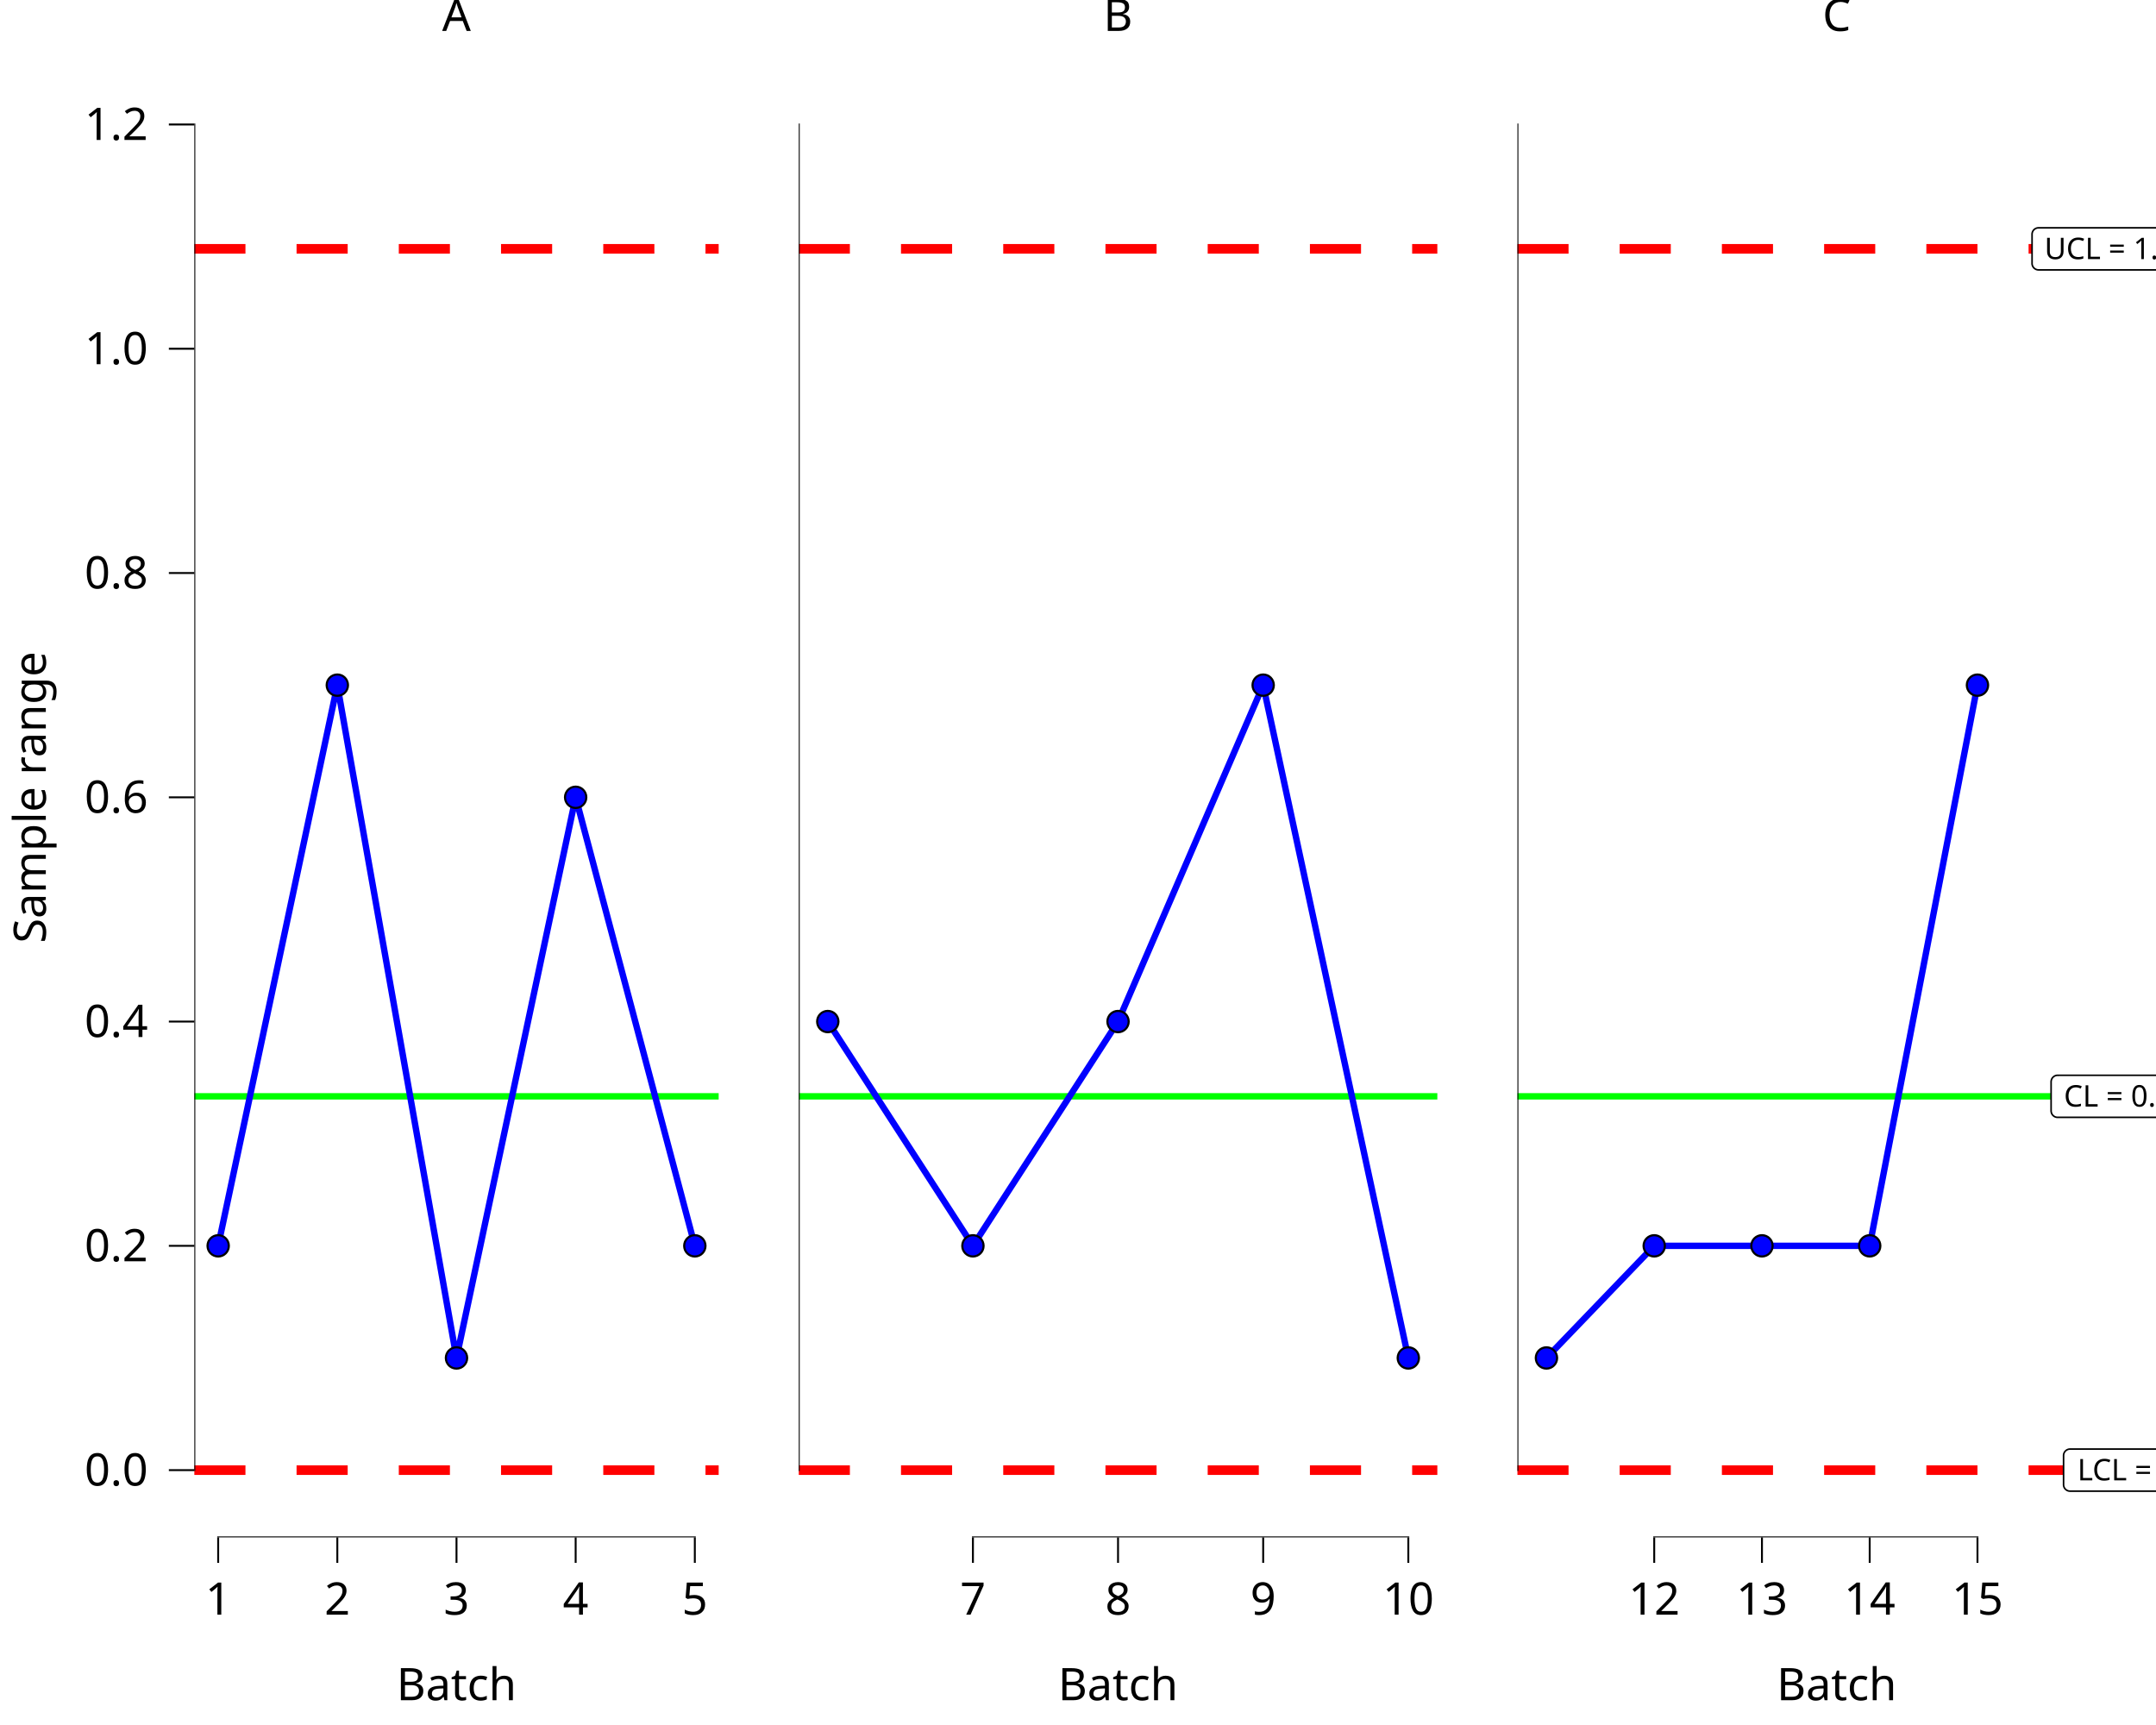
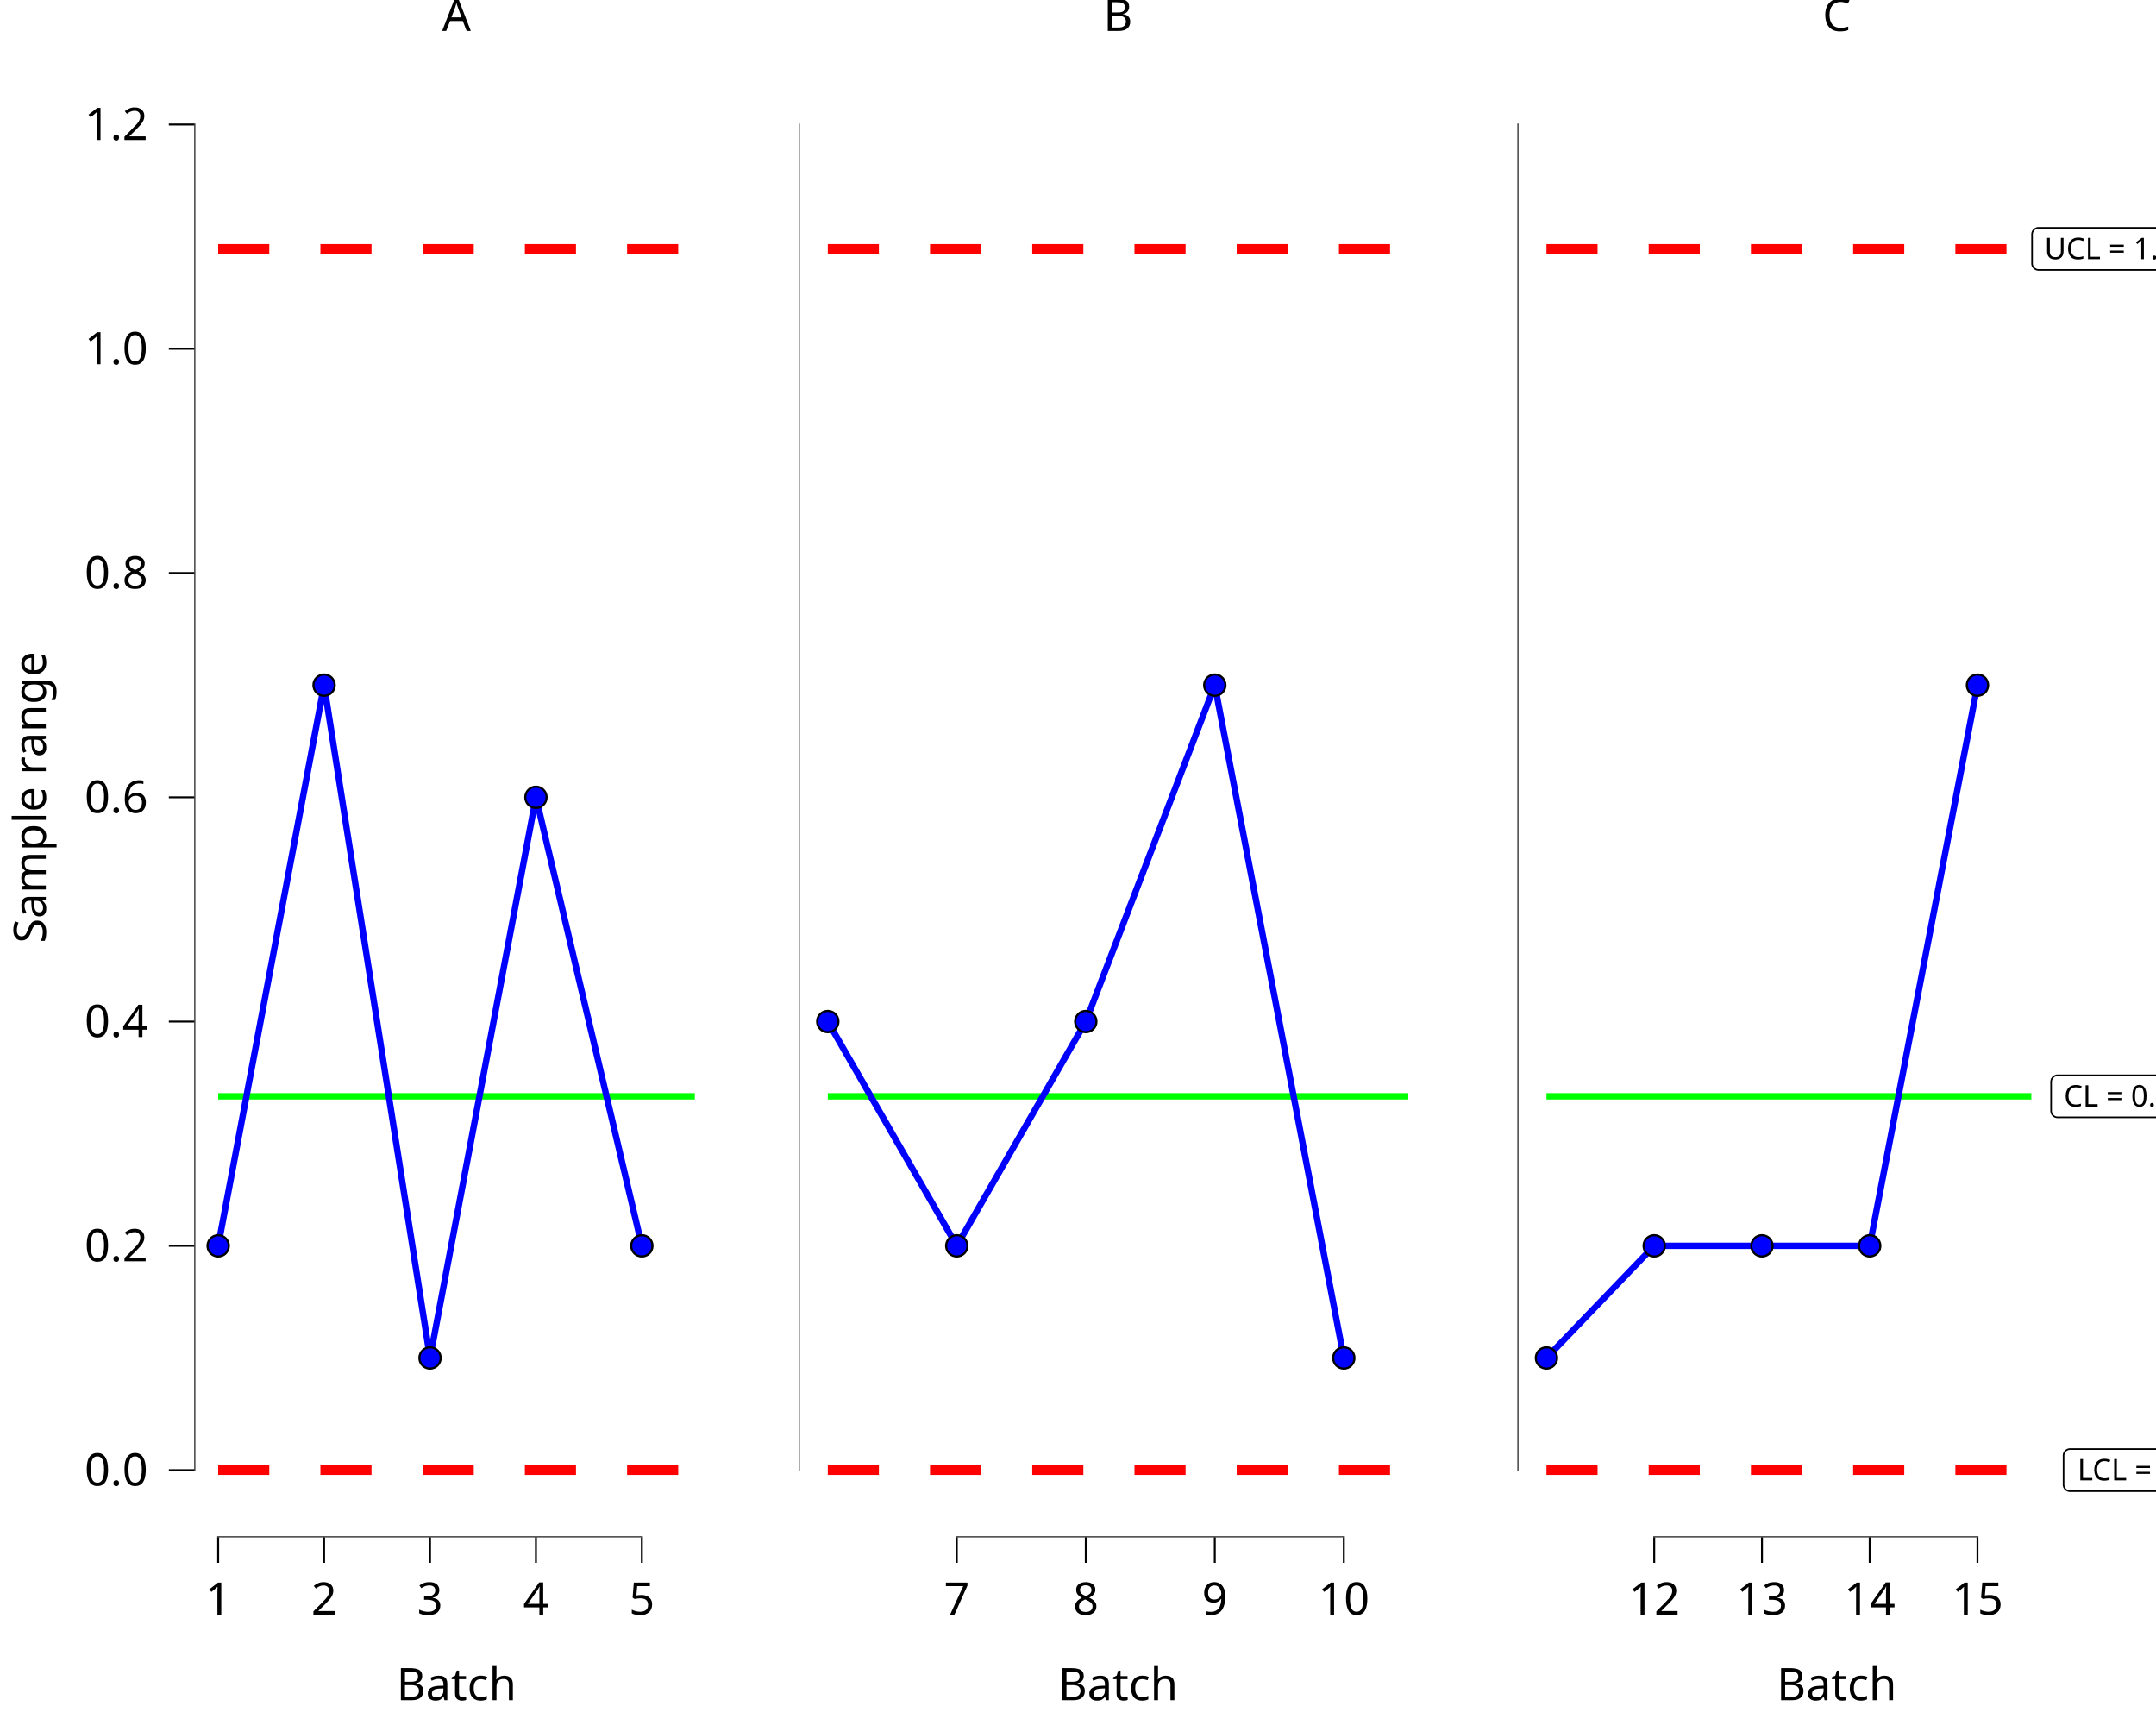
<svg xmlns="http://www.w3.org/2000/svg" class="svglite" data-engine-version="2.0" width="720.00pt" height="576.00pt" viewBox="0 0 720.00 576.00">
  <defs>
    <style type="text/css">
    .svglite line, .svglite polyline, .svglite polygon, .svglite path, .svglite rect, .svglite circle {
      fill: none;
      stroke: #000000;
      stroke-linecap: round;
      stroke-linejoin: round;
      stroke-miterlimit: 10.00;
    }
  </style>
  </defs>
  <rect width="100%" height="100%" style="stroke: none; fill: #FFFFFF;" />
  <defs>
    <clipPath id="cpMC4wMHw3MjAuMDB8MC4wMHw1NzYuMDA=">
      <rect x="0.00" y="0.00" width="720.00" height="576.00" />
    </clipPath>
  </defs>
  <g clip-path="url(#cpMC4wMHw3MjAuMDB8MC4wMHw1NzYuMDA=)">
</g>
  <defs>
    <clipPath id="cpMC4wMHwyNDAuMDB8MC4wMHw1NzYuMDA=">
      <rect x="0.00" y="0.00" width="240.00" height="576.00" />
    </clipPath>
  </defs>
  <g clip-path="url(#cpMC4wMHwyNDAuMDB8MC4wMHw1NzYuMDA=)">
    <rect x="0.00" y="0.00" width="240.00" height="576.00" style="stroke-width: 10.67; stroke: none;" />
  </g>
  <g clip-path="url(#cpMC4wMHw3MjAuMDB8MC4wMHw1NzYuMDA=)">
</g>
  <defs>
    <clipPath id="cpNjQuOTB8MjQwLjAwfDE5LjEwfDUxMy4zNQ==">
      <rect x="64.90" y="19.10" width="175.10" height="494.25" />
    </clipPath>
  </defs>
  <g clip-path="url(#cpNjQuOTB8MjQwLjAwfDE5LjEwfDUxMy4zNQ==)">
    <rect x="64.90" y="19.10" width="175.10" height="494.25" style="stroke-width: 10.67; stroke: none;" />
-     <line x1="64.90" y1="366.07" x2="240.00" y2="366.07" style="stroke-width: 2.13; stroke: #00FF00; stroke-linecap: butt;" />
-     <line x1="64.90" y1="83.09" x2="240.00" y2="83.09" style="stroke-width: 3.20; stroke: #FF0000; stroke-dasharray: 17.07,17.07; stroke-linecap: butt;" />
-     <line x1="64.90" y1="490.89" x2="240.00" y2="490.89" style="stroke-width: 3.20; stroke: #FF0000; stroke-dasharray: 17.07,17.07; stroke-linecap: butt;" />
-     <polyline points="72.86,416.00 112.65,228.78 152.45,453.44 192.24,266.23 232.04,416.00 " style="stroke-width: 2.13; stroke: #0000FF; stroke-linecap: butt;" />
-     <line x1="72.54" y1="513.35" x2="232.36" y2="513.35" style="stroke-width: 0.64; stroke-linecap: butt;" />
+     <polyline points="72.86,83.09 90.54,83.09 90.54,83.09 125.92,83.09 125.92,83.09 161.29,83.09 161.29,83.09 196.67,83.09 196.67,83.09 232.04,83.09 232.04,83.09 " style="stroke-width: 3.20; stroke: #FF0000; stroke-dasharray: 17.07,17.07; stroke-linecap: butt;" />
+     <polyline points="72.86,490.89 90.54,490.89 90.54,490.89 125.92,490.89 125.92,490.89 161.29,490.89 161.29,490.89 196.67,490.89 196.67,490.89 232.04,490.89 232.04,490.89 " style="stroke-width: 3.20; stroke: #FF0000; stroke-dasharray: 17.07,17.07; stroke-linecap: butt;" />
+     <polyline points="72.86,366.07 90.54,366.07 90.54,366.07 125.92,366.07 125.92,366.07 161.29,366.07 161.29,366.07 196.67,366.07 196.67,366.07 232.04,366.07 232.04,366.07 " style="stroke-width: 2.13; stroke: #00FF00; stroke-linecap: butt;" />
+     <polyline points="72.86,416.00 108.23,228.78 143.61,453.44 178.98,266.23 214.35,416.00 " style="stroke-width: 2.13; stroke: #0000FF; stroke-linecap: butt;" />
+     <line x1="72.54" y1="513.35" x2="214.67" y2="513.35" style="stroke-width: 0.64; stroke-linecap: butt;" />
    <line x1="64.90" y1="491.20" x2="64.90" y2="41.25" style="stroke-width: 0.64; stroke-linecap: butt;" />
    <circle cx="72.86" cy="416.00" r="3.56" style="stroke-width: 0.71; fill: #0000FF;" />
-     <circle cx="112.65" cy="228.78" r="3.56" style="stroke-width: 0.71; fill: #0000FF;" />
-     <circle cx="152.45" cy="453.44" r="3.56" style="stroke-width: 0.71; fill: #0000FF;" />
-     <circle cx="192.24" cy="266.23" r="3.56" style="stroke-width: 0.71; fill: #0000FF;" />
-     <circle cx="232.04" cy="416.00" r="3.56" style="stroke-width: 0.71; fill: #0000FF;" />
+     <circle cx="108.23" cy="228.78" r="3.56" style="stroke-width: 0.71; fill: #0000FF;" />
+     <circle cx="143.61" cy="453.44" r="3.56" style="stroke-width: 0.71; fill: #0000FF;" />
+     <circle cx="178.98" cy="266.23" r="3.56" style="stroke-width: 0.71; fill: #0000FF;" />
+     <circle cx="214.35" cy="416.00" r="3.56" style="stroke-width: 0.71; fill: #0000FF;" />
    <rect x="64.90" y="19.10" width="175.10" height="494.25" style="stroke-width: 0.00; stroke: none;" />
  </g>
  <g clip-path="url(#cpMC4wMHw3MjAuMDB8MC4wMHw1NzYuMDA=)">
    <polyline points="64.90,513.35 64.90,19.10 " style="stroke-width: 0.00; stroke: none; stroke-linecap: butt;" />
    <text x="49.42" y="496.05" text-anchor="end" style="font-size: 15.00px; font-family: sans;" textLength="20.85px" lengthAdjust="spacingAndGlyphs">0.0</text>
    <text x="49.42" y="421.16" text-anchor="end" style="font-size: 15.00px; font-family: sans;" textLength="20.85px" lengthAdjust="spacingAndGlyphs">0.2</text>
    <text x="49.42" y="346.27" text-anchor="end" style="font-size: 15.00px; font-family: sans;" textLength="20.85px" lengthAdjust="spacingAndGlyphs">0.4</text>
    <text x="49.42" y="271.39" text-anchor="end" style="font-size: 15.00px; font-family: sans;" textLength="20.85px" lengthAdjust="spacingAndGlyphs">0.6</text>
    <text x="49.42" y="196.50" text-anchor="end" style="font-size: 15.00px; font-family: sans;" textLength="20.85px" lengthAdjust="spacingAndGlyphs">0.8</text>
    <text x="49.42" y="121.62" text-anchor="end" style="font-size: 15.00px; font-family: sans;" textLength="20.85px" lengthAdjust="spacingAndGlyphs">1.0</text>
    <text x="49.42" y="46.73" text-anchor="end" style="font-size: 15.00px; font-family: sans;" textLength="20.85px" lengthAdjust="spacingAndGlyphs">1.2</text>
    <polyline points="56.39,490.89 64.90,490.89 " style="stroke-width: 0.64; stroke-linecap: butt;" />
    <polyline points="56.39,416.00 64.90,416.00 " style="stroke-width: 0.64; stroke-linecap: butt;" />
    <polyline points="56.39,341.11 64.90,341.11 " style="stroke-width: 0.64; stroke-linecap: butt;" />
    <polyline points="56.39,266.23 64.90,266.23 " style="stroke-width: 0.64; stroke-linecap: butt;" />
    <polyline points="56.39,191.34 64.90,191.34 " style="stroke-width: 0.64; stroke-linecap: butt;" />
    <polyline points="56.39,116.45 64.90,116.45 " style="stroke-width: 0.64; stroke-linecap: butt;" />
    <polyline points="56.39,41.57 64.90,41.57 " style="stroke-width: 0.64; stroke-linecap: butt;" />
    <polyline points="64.90,513.35 240.00,513.35 " style="stroke-width: 0.00; stroke: none; stroke-linecap: butt;" />
    <polyline points="72.86,521.85 72.86,513.35 " style="stroke-width: 0.64; stroke-linecap: butt;" />
-     <polyline points="112.65,521.85 112.65,513.35 " style="stroke-width: 0.64; stroke-linecap: butt;" />
-     <polyline points="152.45,521.85 152.45,513.35 " style="stroke-width: 0.64; stroke-linecap: butt;" />
-     <polyline points="192.24,521.85 192.24,513.35 " style="stroke-width: 0.64; stroke-linecap: butt;" />
-     <polyline points="232.04,521.85 232.04,513.35 " style="stroke-width: 0.64; stroke-linecap: butt;" />
+     <polyline points="108.23,521.85 108.23,513.35 " style="stroke-width: 0.64; stroke-linecap: butt;" />
+     <polyline points="143.61,521.85 143.61,513.35 " style="stroke-width: 0.64; stroke-linecap: butt;" />
+     <polyline points="178.98,521.85 178.98,513.35 " style="stroke-width: 0.64; stroke-linecap: butt;" />
+     <polyline points="214.35,521.85 214.35,513.35 " style="stroke-width: 0.64; stroke-linecap: butt;" />
    <text x="72.86" y="539.15" text-anchor="middle" style="font-size: 15.00px; font-family: sans;" textLength="8.34px" lengthAdjust="spacingAndGlyphs">1</text>
-     <text x="112.65" y="539.15" text-anchor="middle" style="font-size: 15.00px; font-family: sans;" textLength="8.34px" lengthAdjust="spacingAndGlyphs">2</text>
-     <text x="152.45" y="539.15" text-anchor="middle" style="font-size: 15.00px; font-family: sans;" textLength="8.34px" lengthAdjust="spacingAndGlyphs">3</text>
-     <text x="192.24" y="539.15" text-anchor="middle" style="font-size: 15.00px; font-family: sans;" textLength="8.34px" lengthAdjust="spacingAndGlyphs">4</text>
-     <text x="232.04" y="539.15" text-anchor="middle" style="font-size: 15.00px; font-family: sans;" textLength="8.34px" lengthAdjust="spacingAndGlyphs">5</text>
+     <text x="108.23" y="539.15" text-anchor="middle" style="font-size: 15.00px; font-family: sans;" textLength="8.34px" lengthAdjust="spacingAndGlyphs">2</text>
+     <text x="143.61" y="539.15" text-anchor="middle" style="font-size: 15.00px; font-family: sans;" textLength="8.34px" lengthAdjust="spacingAndGlyphs">3</text>
+     <text x="178.98" y="539.15" text-anchor="middle" style="font-size: 15.00px; font-family: sans;" textLength="8.34px" lengthAdjust="spacingAndGlyphs">4</text>
+     <text x="214.35" y="539.15" text-anchor="middle" style="font-size: 15.00px; font-family: sans;" textLength="8.34px" lengthAdjust="spacingAndGlyphs">5</text>
    <text x="152.45" y="567.72" text-anchor="middle" style="font-size: 15.00px; font-family: sans;" textLength="38.37px" lengthAdjust="spacingAndGlyphs">Batch</text>
    <text transform="translate(15.30,266.23) rotate(-90)" text-anchor="middle" style="font-size: 15.00px; font-family: sans;" textLength="93.40px" lengthAdjust="spacingAndGlyphs">Sample range</text>
    <text x="152.45" y="10.32" text-anchor="middle" style="font-size: 15.00px; font-family: sans;" textLength="10.01px" lengthAdjust="spacingAndGlyphs">A</text>
  </g>
  <defs>
    <clipPath id="cpMjQwLjAwfDQ4MC4wMHwwLjAwfDU3Ni4wMA==">
      <rect x="240.00" y="0.00" width="240.00" height="576.00" />
    </clipPath>
  </defs>
  <g clip-path="url(#cpMjQwLjAwfDQ4MC4wMHwwLjAwfDU3Ni4wMA==)">
    <rect x="240.00" y="0.00" width="240.00" height="576.00" style="stroke-width: 10.67; stroke: none;" />
  </g>
  <g clip-path="url(#cpMC4wMHw3MjAuMDB8MC4wMHw1NzYuMDA=)">
</g>
  <defs>
    <clipPath id="cpMjY2Ljc1fDQ4MC4wMHwxOS4xMHw1MTMuMzU=">
      <rect x="266.75" y="19.10" width="213.25" height="494.25" />
    </clipPath>
  </defs>
  <g clip-path="url(#cpMjY2Ljc1fDQ4MC4wMHwxOS4xMHw1MTMuMzU=)">
    <rect x="266.75" y="19.10" width="213.25" height="494.25" style="stroke-width: 10.67; stroke: none;" />
-     <line x1="266.75" y1="366.07" x2="480.00" y2="366.07" style="stroke-width: 2.13; stroke: #00FF00; stroke-linecap: butt;" />
-     <line x1="266.75" y1="83.09" x2="480.00" y2="83.09" style="stroke-width: 3.20; stroke: #FF0000; stroke-dasharray: 17.07,17.07; stroke-linecap: butt;" />
-     <line x1="266.75" y1="490.89" x2="480.00" y2="490.89" style="stroke-width: 3.20; stroke: #FF0000; stroke-dasharray: 17.07,17.07; stroke-linecap: butt;" />
-     <polyline points="276.44,341.11 324.91,416.00 373.37,341.11 421.84,228.78 470.31,453.44 " style="stroke-width: 2.13; stroke: #0000FF; stroke-linecap: butt;" />
-     <line x1="324.59" y1="513.35" x2="470.63" y2="513.35" style="stroke-width: 0.64; stroke-linecap: butt;" />
+     <polyline points="276.44,83.09 297.98,83.09 297.98,83.09 341.06,83.09 341.06,83.09 384.14,83.09 384.14,83.09 427.23,83.09 427.23,83.09 470.31,83.09 470.31,83.09 " style="stroke-width: 3.20; stroke: #FF0000; stroke-dasharray: 17.07,17.07; stroke-linecap: butt;" />
+     <polyline points="276.44,490.89 297.98,490.89 297.98,490.89 341.06,490.89 341.06,490.89 384.14,490.89 384.14,490.89 427.23,490.89 427.23,490.89 470.31,490.89 470.31,490.89 " style="stroke-width: 3.20; stroke: #FF0000; stroke-dasharray: 17.07,17.07; stroke-linecap: butt;" />
+     <polyline points="276.44,366.07 297.98,366.07 297.98,366.07 341.06,366.07 341.06,366.07 384.14,366.07 384.14,366.07 427.23,366.07 427.23,366.07 470.31,366.07 470.31,366.07 " style="stroke-width: 2.13; stroke: #00FF00; stroke-linecap: butt;" />
+     <polyline points="276.44,341.11 319.52,416.00 362.60,341.11 405.68,228.78 448.77,453.44 " style="stroke-width: 2.13; stroke: #0000FF; stroke-linecap: butt;" />
+     <line x1="319.20" y1="513.35" x2="449.09" y2="513.35" style="stroke-width: 0.64; stroke-linecap: butt;" />
    <line x1="266.75" y1="491.20" x2="266.75" y2="41.25" style="stroke-width: 0.64; stroke-linecap: butt;" />
    <circle cx="276.44" cy="341.11" r="3.56" style="stroke-width: 0.71; fill: #0000FF;" />
-     <circle cx="324.91" cy="416.00" r="3.56" style="stroke-width: 0.71; fill: #0000FF;" />
-     <circle cx="373.37" cy="341.11" r="3.56" style="stroke-width: 0.71; fill: #0000FF;" />
-     <circle cx="421.84" cy="228.78" r="3.56" style="stroke-width: 0.71; fill: #0000FF;" />
-     <circle cx="470.31" cy="453.44" r="3.56" style="stroke-width: 0.71; fill: #0000FF;" />
+     <circle cx="319.52" cy="416.00" r="3.56" style="stroke-width: 0.71; fill: #0000FF;" />
+     <circle cx="362.60" cy="341.11" r="3.56" style="stroke-width: 0.71; fill: #0000FF;" />
+     <circle cx="405.68" cy="228.78" r="3.56" style="stroke-width: 0.71; fill: #0000FF;" />
+     <circle cx="448.77" cy="453.44" r="3.56" style="stroke-width: 0.71; fill: #0000FF;" />
    <rect x="266.75" y="19.10" width="213.25" height="494.25" style="stroke-width: 0.00; stroke: none;" />
  </g>
  <g clip-path="url(#cpMC4wMHw3MjAuMDB8MC4wMHw1NzYuMDA=)">
    <polyline points="266.75,513.35 480.00,513.35 " style="stroke-width: 0.00; stroke: none; stroke-linecap: butt;" />
-     <polyline points="324.91,521.85 324.91,513.35 " style="stroke-width: 0.64; stroke-linecap: butt;" />
-     <polyline points="373.37,521.85 373.37,513.35 " style="stroke-width: 0.64; stroke-linecap: butt;" />
-     <polyline points="421.84,521.85 421.84,513.35 " style="stroke-width: 0.64; stroke-linecap: butt;" />
-     <polyline points="470.31,521.85 470.31,513.35 " style="stroke-width: 0.64; stroke-linecap: butt;" />
-     <text x="324.91" y="539.15" text-anchor="middle" style="font-size: 15.00px; font-family: sans;" textLength="8.34px" lengthAdjust="spacingAndGlyphs">7</text>
-     <text x="373.37" y="539.15" text-anchor="middle" style="font-size: 15.00px; font-family: sans;" textLength="8.34px" lengthAdjust="spacingAndGlyphs">8</text>
-     <text x="421.84" y="539.15" text-anchor="middle" style="font-size: 15.00px; font-family: sans;" textLength="8.34px" lengthAdjust="spacingAndGlyphs">9</text>
-     <text x="470.31" y="539.15" text-anchor="middle" style="font-size: 15.00px; font-family: sans;" textLength="16.69px" lengthAdjust="spacingAndGlyphs">10</text>
+     <polyline points="319.52,521.85 319.52,513.35 " style="stroke-width: 0.64; stroke-linecap: butt;" />
+     <polyline points="362.60,521.85 362.60,513.35 " style="stroke-width: 0.64; stroke-linecap: butt;" />
+     <polyline points="405.68,521.85 405.68,513.35 " style="stroke-width: 0.64; stroke-linecap: butt;" />
+     <polyline points="448.77,521.85 448.77,513.35 " style="stroke-width: 0.64; stroke-linecap: butt;" />
+     <text x="319.52" y="539.15" text-anchor="middle" style="font-size: 15.00px; font-family: sans;" textLength="8.34px" lengthAdjust="spacingAndGlyphs">7</text>
+     <text x="362.60" y="539.15" text-anchor="middle" style="font-size: 15.00px; font-family: sans;" textLength="8.34px" lengthAdjust="spacingAndGlyphs">8</text>
+     <text x="405.68" y="539.15" text-anchor="middle" style="font-size: 15.00px; font-family: sans;" textLength="8.34px" lengthAdjust="spacingAndGlyphs">9</text>
+     <text x="448.77" y="539.15" text-anchor="middle" style="font-size: 15.00px; font-family: sans;" textLength="16.69px" lengthAdjust="spacingAndGlyphs">10</text>
    <text x="373.37" y="567.72" text-anchor="middle" style="font-size: 15.00px; font-family: sans;" textLength="38.37px" lengthAdjust="spacingAndGlyphs">Batch</text>
    <text x="373.37" y="10.32" text-anchor="middle" style="font-size: 15.00px; font-family: sans;" textLength="10.01px" lengthAdjust="spacingAndGlyphs">B</text>
  </g>
  <defs>
    <clipPath id="cpNDgwLjAwfDcyMC4wMHwwLjAwfDU3Ni4wMA==">
      <rect x="480.00" y="0.00" width="240.00" height="576.00" />
    </clipPath>
  </defs>
  <g clip-path="url(#cpNDgwLjAwfDcyMC4wMHwwLjAwfDU3Ni4wMA==)">
    <rect x="480.00" y="0.00" width="240.00" height="576.00" style="stroke-width: 10.67; stroke: none;" />
  </g>
  <g clip-path="url(#cpMC4wMHw3MjAuMDB8MC4wMHw1NzYuMDA=)">
</g>
  <defs>
    <clipPath id="cpNTA2Ljc1fDcyMC4wMHwxOS4xMHw1MTMuMzU=">
      <rect x="506.75" y="19.10" width="213.25" height="494.25" />
    </clipPath>
  </defs>
  <g clip-path="url(#cpNTA2Ljc1fDcyMC4wMHwxOS4xMHw1MTMuMzU=)">
    <rect x="506.75" y="19.10" width="213.25" height="494.25" style="stroke-width: 10.67; stroke: none;" />
-     <line x1="506.75" y1="366.07" x2="720.00" y2="366.07" style="stroke-width: 2.13; stroke: #00FF00; stroke-linecap: butt;" />
-     <line x1="506.75" y1="83.09" x2="720.00" y2="83.09" style="stroke-width: 3.20; stroke: #FF0000; stroke-dasharray: 17.07,17.07; stroke-linecap: butt;" />
-     <line x1="506.75" y1="490.89" x2="720.00" y2="490.89" style="stroke-width: 3.20; stroke: #FF0000; stroke-dasharray: 17.07,17.07; stroke-linecap: butt;" />
+     <polyline points="516.44,83.09 534.43,83.09 534.43,83.09 570.42,83.09 570.42,83.09 606.40,83.09 606.40,83.09 642.39,83.09 642.39,83.09 678.37,83.09 678.37,83.09 " style="stroke-width: 3.20; stroke: #FF0000; stroke-dasharray: 17.07,17.07; stroke-linecap: butt;" />
+     <polyline points="516.44,490.89 534.43,490.89 534.43,490.89 570.42,490.89 570.42,490.89 606.40,490.89 606.40,490.89 642.39,490.89 642.39,490.89 678.37,490.89 678.37,490.89 " style="stroke-width: 3.20; stroke: #FF0000; stroke-dasharray: 17.07,17.07; stroke-linecap: butt;" />
+     <polyline points="516.44,366.07 534.43,366.07 534.43,366.07 570.42,366.07 570.42,366.07 606.40,366.07 606.40,366.07 642.39,366.07 642.39,366.07 678.37,366.07 678.37,366.07 " style="stroke-width: 2.13; stroke: #00FF00; stroke-linecap: butt;" />
    <polygon points="687.13,373.10 733.48,373.10 733.39,373.10 733.74,373.09 734.08,373.02 734.41,372.89 734.71,372.72 734.98,372.50 735.21,372.24 735.39,371.95 735.53,371.63 735.61,371.29 735.64,370.94 735.64,370.94 735.64,361.21 735.64,361.21 735.61,360.86 735.53,360.52 735.39,360.20 735.21,359.91 734.98,359.65 734.71,359.43 734.41,359.26 734.08,359.13 733.74,359.06 733.48,359.05 687.13,359.05 687.39,359.06 687.05,359.05 686.70,359.09 686.37,359.19 686.05,359.34 685.77,359.54 685.52,359.78 685.31,360.05 685.15,360.36 685.04,360.69 684.98,361.03 684.97,361.21 684.97,370.94 684.98,370.77 684.98,371.12 685.04,371.46 685.15,371.79 685.31,372.10 685.52,372.37 685.77,372.61 686.05,372.81 686.37,372.96 686.70,373.06 687.05,373.10 " style="stroke-width: 0.53; fill: #FFFFFF;" />
    <text x="710.31" y="369.50" text-anchor="middle" style="font-size: 9.96px; font-family: sans;" textLength="43.47px" lengthAdjust="spacingAndGlyphs">CL = 0.33</text>
    <polygon points="680.77,90.12 739.85,90.12 739.76,90.12 740.11,90.10 740.45,90.03 740.77,89.91 741.07,89.74 741.34,89.52 741.57,89.26 741.76,88.96 741.90,88.64 741.98,88.31 742.01,87.96 742.01,87.96 742.01,78.23 742.01,78.23 741.98,77.88 741.90,77.54 741.76,77.22 741.57,76.93 741.34,76.67 741.07,76.45 740.77,76.27 740.45,76.15 740.11,76.08 739.85,76.07 680.77,76.07 681.03,76.08 680.68,76.07 680.33,76.11 680.00,76.21 679.69,76.36 679.40,76.55 679.15,76.79 678.94,77.07 678.78,77.38 678.67,77.71 678.61,78.05 678.61,78.23 678.61,87.96 678.61,87.79 678.61,88.13 678.67,88.48 678.78,88.81 678.94,89.11 679.15,89.39 679.40,89.63 679.69,89.83 680.00,89.98 680.33,90.08 680.68,90.12 " style="stroke-width: 0.53; fill: #FFFFFF;" />
    <text x="710.31" y="86.52" text-anchor="middle" style="font-size: 9.96px; font-family: sans;" textLength="56.20px" lengthAdjust="spacingAndGlyphs">UCL = 1.089</text>
    <polygon points="691.29,497.91 729.33,497.91 729.24,497.91 729.59,497.90 729.93,497.83 730.25,497.70 730.56,497.53 730.82,497.31 731.06,497.05 731.24,496.76 731.38,496.44 731.46,496.10 731.49,495.75 731.49,495.75 731.49,486.02 731.49,486.02 731.46,485.67 731.38,485.33 731.24,485.01 731.06,484.72 730.82,484.46 730.56,484.24 730.25,484.07 729.93,483.94 729.59,483.87 729.33,483.86 691.29,483.86 691.55,483.87 691.20,483.86 690.85,483.90 690.52,484.00 690.21,484.15 689.92,484.35 689.67,484.59 689.46,484.86 689.30,485.17 689.19,485.50 689.13,485.84 689.13,486.02 689.13,495.75 689.13,495.58 689.13,495.93 689.19,496.27 689.30,496.60 689.46,496.91 689.67,497.18 689.92,497.42 690.21,497.62 690.52,497.77 690.85,497.87 691.20,497.91 " style="stroke-width: 0.53; fill: #FFFFFF;" />
    <text x="710.31" y="494.31" text-anchor="middle" style="font-size: 9.96px; font-family: sans;" textLength="35.16px" lengthAdjust="spacingAndGlyphs">LCL = 0</text>
    <polyline points="516.44,453.44 552.43,416.00 588.41,416.00 624.39,416.00 660.38,228.78 " style="stroke-width: 2.13; stroke: #0000FF; stroke-linecap: butt;" />
    <line x1="552.11" y1="513.35" x2="660.70" y2="513.35" style="stroke-width: 0.64; stroke-linecap: butt;" />
    <line x1="506.75" y1="491.20" x2="506.75" y2="41.25" style="stroke-width: 0.64; stroke-linecap: butt;" />
    <circle cx="516.44" cy="453.44" r="3.56" style="stroke-width: 0.71; fill: #0000FF;" />
    <circle cx="552.43" cy="416.00" r="3.56" style="stroke-width: 0.71; fill: #0000FF;" />
    <circle cx="588.41" cy="416.00" r="3.56" style="stroke-width: 0.71; fill: #0000FF;" />
    <circle cx="624.39" cy="416.00" r="3.56" style="stroke-width: 0.71; fill: #0000FF;" />
    <circle cx="660.38" cy="228.78" r="3.56" style="stroke-width: 0.71; fill: #0000FF;" />
    <rect x="506.75" y="19.10" width="213.25" height="494.25" style="stroke-width: 0.00; stroke: none;" />
  </g>
  <g clip-path="url(#cpMC4wMHw3MjAuMDB8MC4wMHw1NzYuMDA=)">
    <polyline points="506.75,513.35 720.00,513.35 " style="stroke-width: 0.00; stroke: none; stroke-linecap: butt;" />
    <polyline points="552.43,521.85 552.43,513.35 " style="stroke-width: 0.64; stroke-linecap: butt;" />
    <polyline points="588.41,521.85 588.41,513.35 " style="stroke-width: 0.64; stroke-linecap: butt;" />
    <polyline points="624.39,521.85 624.39,513.35 " style="stroke-width: 0.64; stroke-linecap: butt;" />
    <polyline points="660.38,521.85 660.38,513.35 " style="stroke-width: 0.64; stroke-linecap: butt;" />
    <text x="552.43" y="539.15" text-anchor="middle" style="font-size: 15.00px; font-family: sans;" textLength="16.69px" lengthAdjust="spacingAndGlyphs">12</text>
    <text x="588.41" y="539.15" text-anchor="middle" style="font-size: 15.00px; font-family: sans;" textLength="16.69px" lengthAdjust="spacingAndGlyphs">13</text>
    <text x="624.39" y="539.15" text-anchor="middle" style="font-size: 15.00px; font-family: sans;" textLength="16.69px" lengthAdjust="spacingAndGlyphs">14</text>
    <text x="660.38" y="539.15" text-anchor="middle" style="font-size: 15.00px; font-family: sans;" textLength="16.69px" lengthAdjust="spacingAndGlyphs">15</text>
    <text x="613.37" y="567.72" text-anchor="middle" style="font-size: 15.00px; font-family: sans;" textLength="38.37px" lengthAdjust="spacingAndGlyphs">Batch</text>
    <text x="613.37" y="10.32" text-anchor="middle" style="font-size: 15.00px; font-family: sans;" textLength="10.84px" lengthAdjust="spacingAndGlyphs">C</text>
  </g>
</svg>
